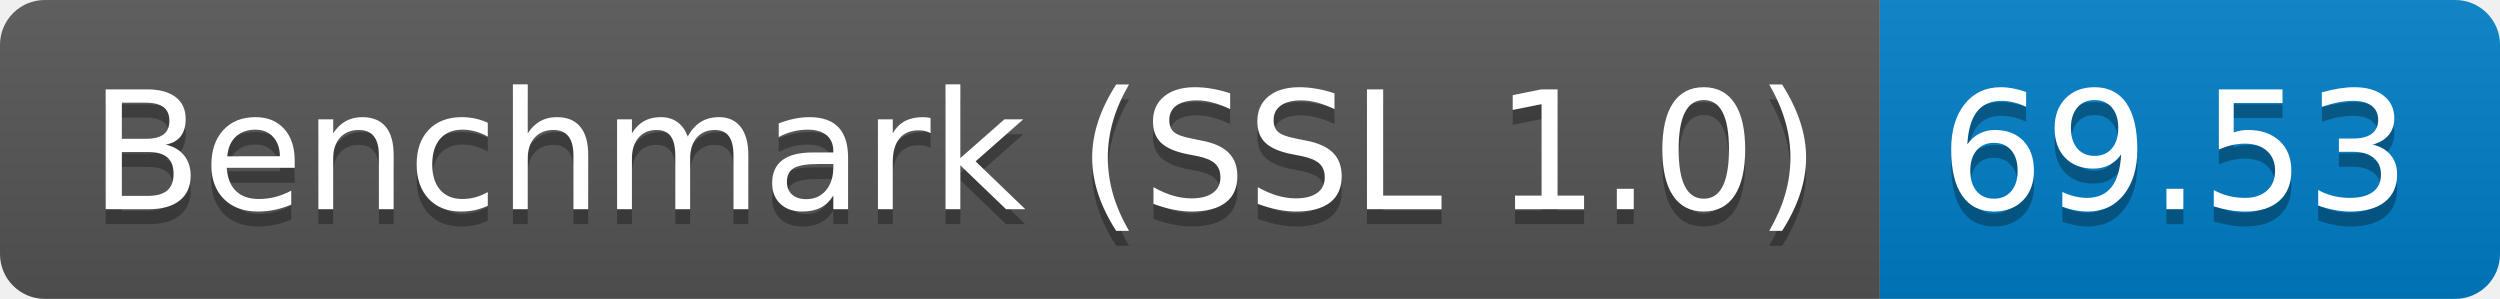
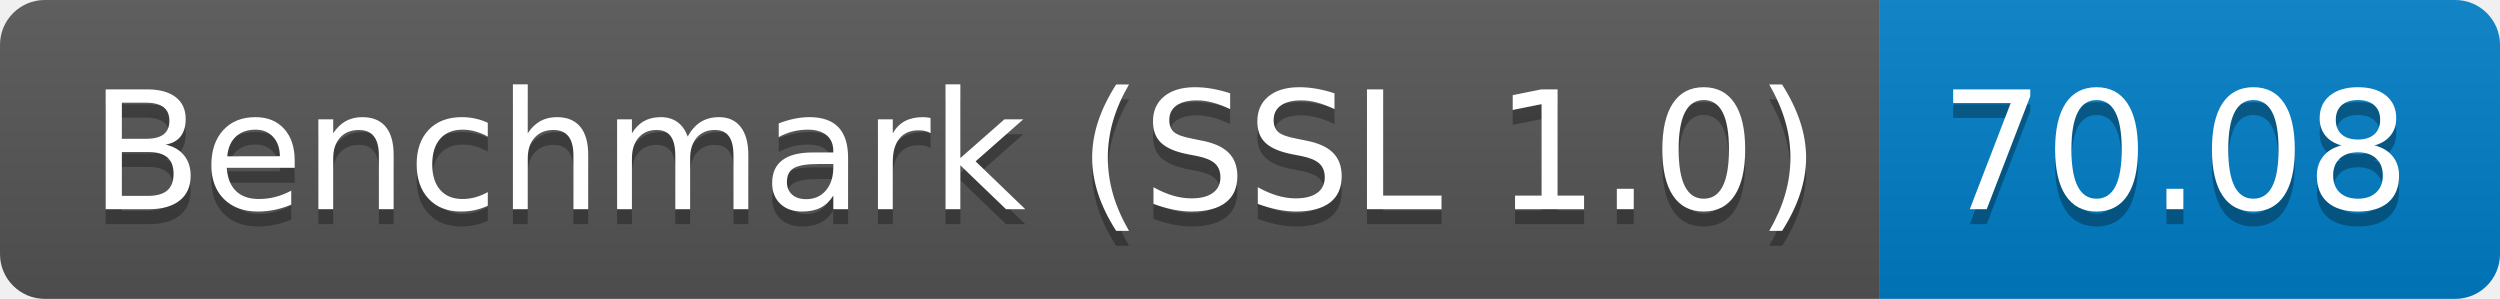
<svg xmlns="http://www.w3.org/2000/svg" height="20" width="167.3">
  <linearGradient id="smooth" x2="0" y2="100%">
    <stop offset="0" stop-color="#bbb" stop-opacity=".1" />
    <stop offset="1" stop-opacity=".1" />
  </linearGradient>
  <clipPath id="round">
    <rect fill="#fff" height="20" rx="3" width="167.3" />
  </clipPath>
  <g clip-path="url(#round)">
    <rect fill="#555" height="20" width="125.8" />
    <rect fill="#007ec6" height="20" width="41.5" x="125.8" />
    <rect fill="url(#smooth)" height="20" width="167.3" />
  </g>
  <g fill="#fff" font-family="DejaVu Sans,Verdana,Geneva,sans-serif" font-size="110" text-anchor="middle">
    <text fill="#010101" fill-opacity=".3" lengthAdjust="spacing" textLength="1158.0" transform="scale(0.1)" x="639.0" y="150">Benchmark (SSL 1.0)</text>
    <text lengthAdjust="spacing" textLength="1158.0" transform="scale(0.1)" x="639.0" y="140">Benchmark (SSL 1.0)</text>
-     <text fill="#010101" fill-opacity=".3" lengthAdjust="spacing" textLength="315.0" transform="scale(0.1)" x="1455.5" y="150">69.53</text>
-     <text lengthAdjust="spacing" textLength="315.0" transform="scale(0.1)" x="1455.5" y="140">69.53</text>
+     <text fill="#010101" fill-opacity=".3" lengthAdjust="spacing" textLength="315.0" transform="scale(0.1)" x="1455.5" y="150">70.08</text>
+     <text lengthAdjust="spacing" textLength="315.0" transform="scale(0.1)" x="1455.5" y="140">70.08</text>
  </g>
</svg>
